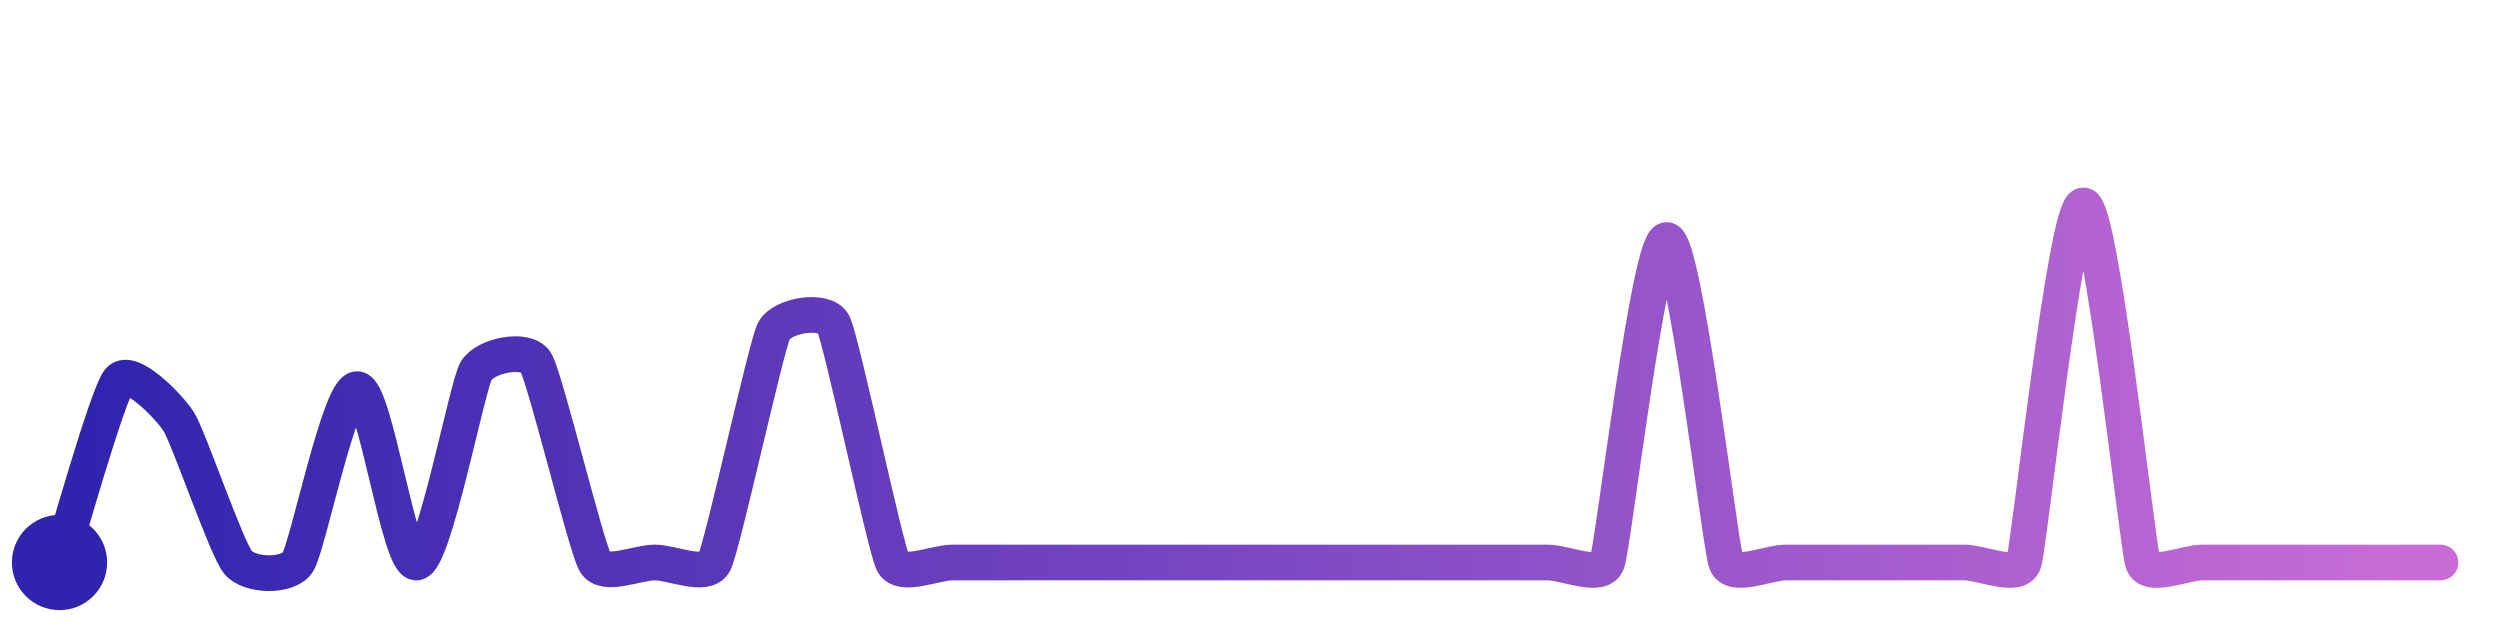
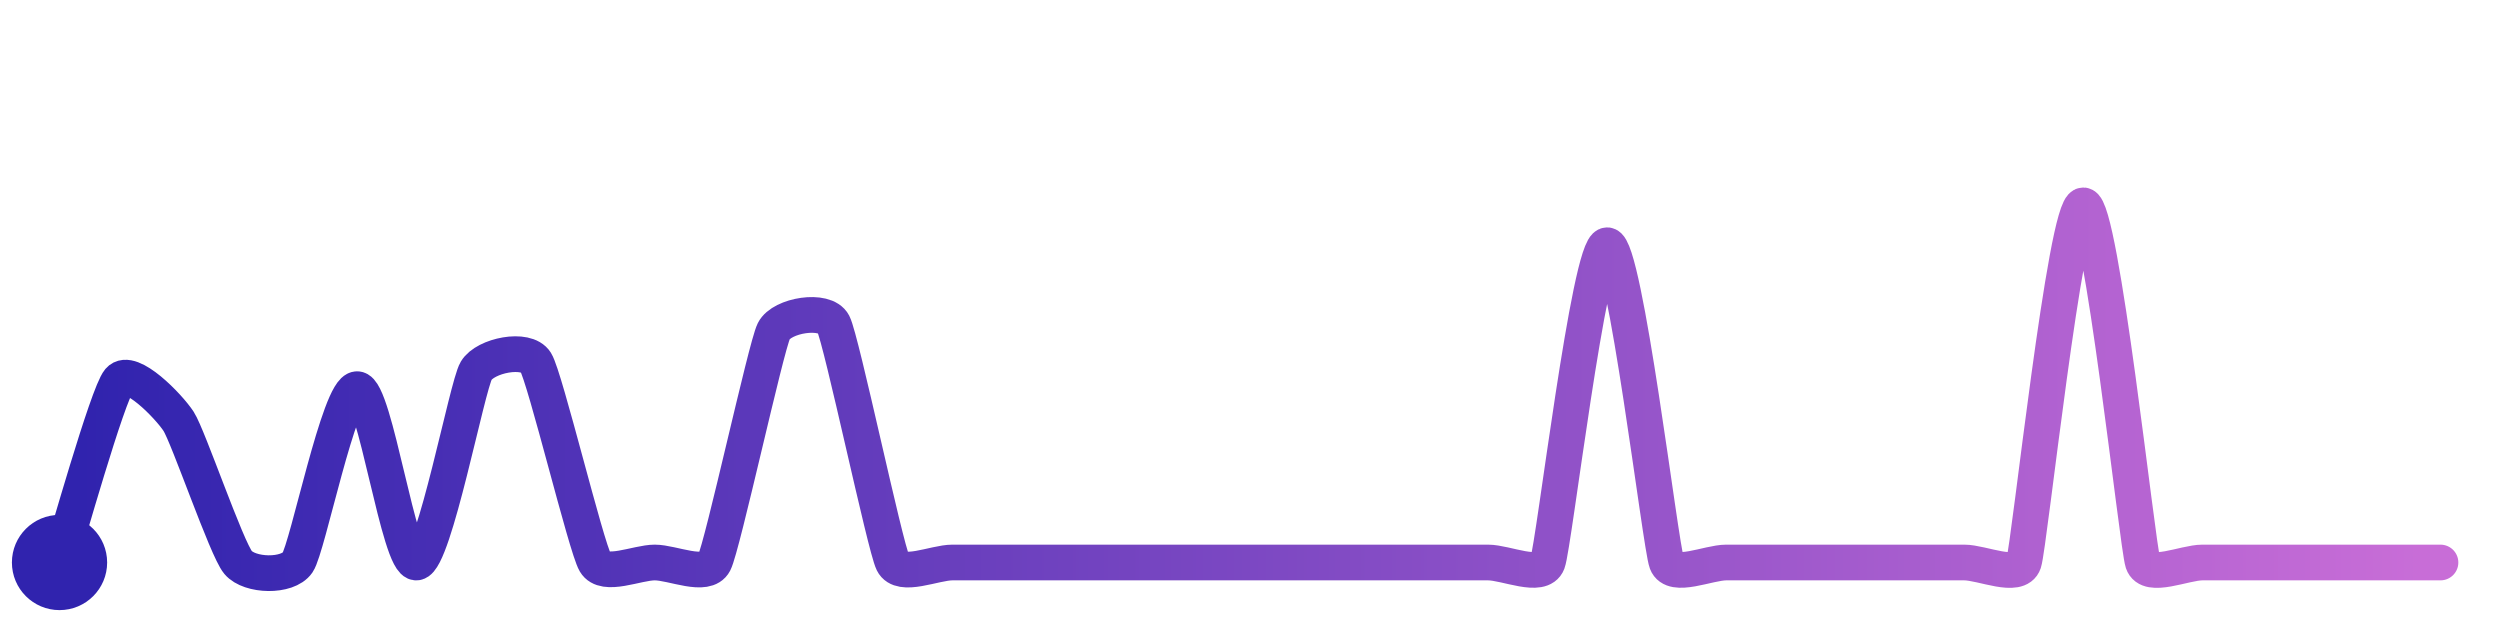
<svg xmlns="http://www.w3.org/2000/svg" width="200" height="50" viewBox="0 0 210 50">
  <defs>
    <linearGradient id="stroke" x1="0%" y1="0%" x2="100%" y2="0%">
      <stop stop-color="#3023AE" offset="0%" />
      <stop stop-color="#C86DD7" offset="100%" />
    </linearGradient>
  </defs>
-   <path stroke="url(#stroke)" stroke-width="3" stroke-linejoin="round" stroke-linecap="round" d="M5.00 46 C 5.47 44.57, 9.03 31.86, 10.00 30.71 S 14.18 32.88, 15.00 34.14 S 19.03 44.85, 20.00 46.00 S 24.15 47.24, 25.00 46.00 S 28.50 31.44, 30.00 31.44 S 33.52 46.23, 35.00 46.00 S 39.23 31.18, 40.00 29.89 S 44.21 27.90, 45.00 29.17 S 49.23 44.71, 50.00 46.00 S 53.50 46.00, 55.00 46.00 S 59.31 47.33, 60.00 46.00 S 64.33 27.90, 65.00 26.56 S 69.31 24.62, 70.00 25.95 S 74.33 44.66, 75.00 46.00 S 78.50 46.00, 80.00 46.00 S 83.50 46.00, 85.00 46.00 S 88.50 46.00, 90.00 46.00 S 93.50 46.00, 95.00 46.00 S 98.50 46.00, 100.00 46.00 S 103.50 46.00, 105.00 46.00 S 108.50 46.00, 110.00 46.00 S 113.50 46.00, 115.00 46.00 S 118.50 46.00, 120.00 46.00 S 123.50 46.00, 125.00 46.00 S 128.50 46.00, 130.00 46.00 S 134.48 47.41, 135.00 46.00 S 138.50 18.91, 140.00 18.91 S 144.48 44.59, 145.00 46.00 S 148.50 46.00, 150.00 46.00 S 153.50 46.00, 155.00 46.00 S 158.50 46.00, 160.00 46.00 S 163.50 46.00, 165.00 46.00 S 169.53 47.42, 170.00 46.00 S 173.50 16.00, 175.00 16.00 S 179.53 44.58, 180.00 46.00 S 183.50 46.00, 185.00 46.00 S 188.50 46.00, 190.00 46.00 S 193.50 46.00, 195.00 46.00 S 198.50 46.00, 200.00 46.00 S 203.50 46.00, 205.00 46.00" fill="none">
-     <animate attributeName="stroke-dashoffset" from="397.277" to="0" dur="2.2s" />
-     <animate attributeName="stroke-dasharray" from="397.277" to="397.277" />
+   <path stroke="url(#stroke)" stroke-width="3" stroke-linejoin="round" stroke-linecap="round" d="M5.00 46 C 5.47 44.57, 9.03 31.86, 10.00 30.71 S 14.18 32.88, 15.00 34.14 S 19.03 44.85, 20.00 46.00 S 24.15 47.24, 25.00 46.00 S 28.50 31.44, 30.00 31.44 S 33.52 46.23, 35.00 46.00 S 39.23 31.18, 40.00 29.89 S 44.21 27.90, 45.00 29.17 S 49.23 44.71, 50.00 46.00 S 53.50 46.00, 55.00 46.00 S 59.31 47.33, 60.00 46.00 S 64.33 27.90, 65.00 26.56 S 69.31 24.62, 70.00 25.95 S 74.33 44.66, 75.00 46.00 S 78.50 46.00, 80.00 46.00 S 83.50 46.00, 85.00 46.00 S 88.50 46.00, 90.00 46.00 S 93.50 46.00, 95.00 46.00 S 98.50 46.00, 100.00 46.00 S 103.50 46.00, 105.00 46.00 S 108.50 46.00, 110.00 46.00 S 113.50 46.00, 115.00 46.00 S 118.50 46.00, 120.00 46.00 S 123.50 46.00, 125.00 46.00 S 129.47 47.40, 130.00 46.00 S 133.50 19.35, 135.00 19.35 S 139.47 44.60, 140.00 46.00 S 143.50 46.00, 145.00 46.00 S 148.50 46.00, 150.00 46.00 S 153.50 46.00, 155.00 46.00 S 158.50 46.00, 160.00 46.00 S 163.50 46.00, 165.00 46.00 S 169.53 47.42, 170.00 46.00 S 173.50 16.00, 175.00 16.00 S 179.53 44.58, 180.00 46.00 S 183.50 46.00, 185.00 46.00 S 188.50 46.00, 190.00 46.00 S 193.50 46.00, 195.00 46.00 S 198.50 46.00, 200.00 46.00 S 203.50 46.00, 205.00 46.00" fill="none">
+     <animate attributeName="stroke-dashoffset" from="396.404" to="0" dur="2.2s" />
+     <animate attributeName="stroke-dasharray" from="396.404" to="396.404" />
  </path>
  <circle r="4" cx="5" cy="46" fill="#3023AE" />
  <circle r="4" cx="205" cy="46" fill="#C86DD7" opacity="0">
    <animate attributeName="opacity" from="0" to="1" dur="0.1s" begin="2.2s" fill="freeze" />
  </circle>
</svg>
